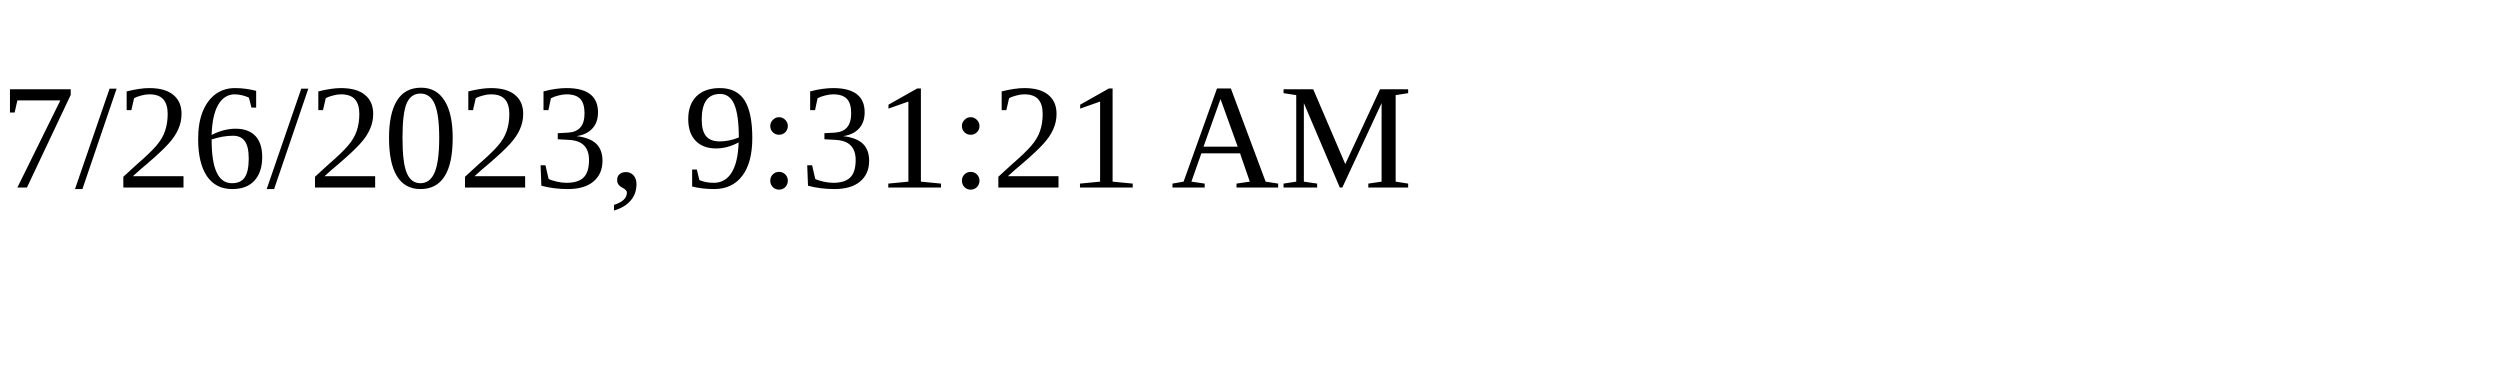
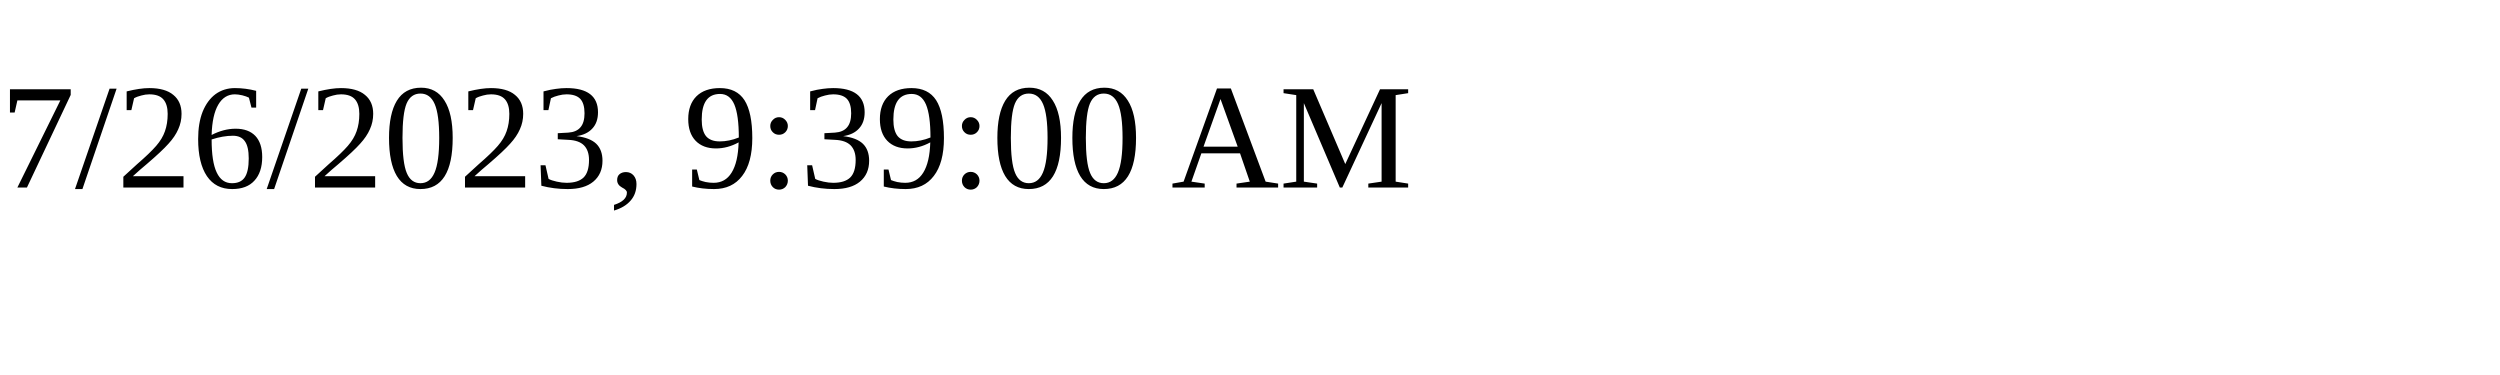
<svg xmlns="http://www.w3.org/2000/svg" height="30" width="200">
-   <text x="0" y="15">7/26/2023, 9:31:21 AM</text>
+   <text x="0" y="15">7/26/2023, 9:39:00 AM</text>
</svg>
